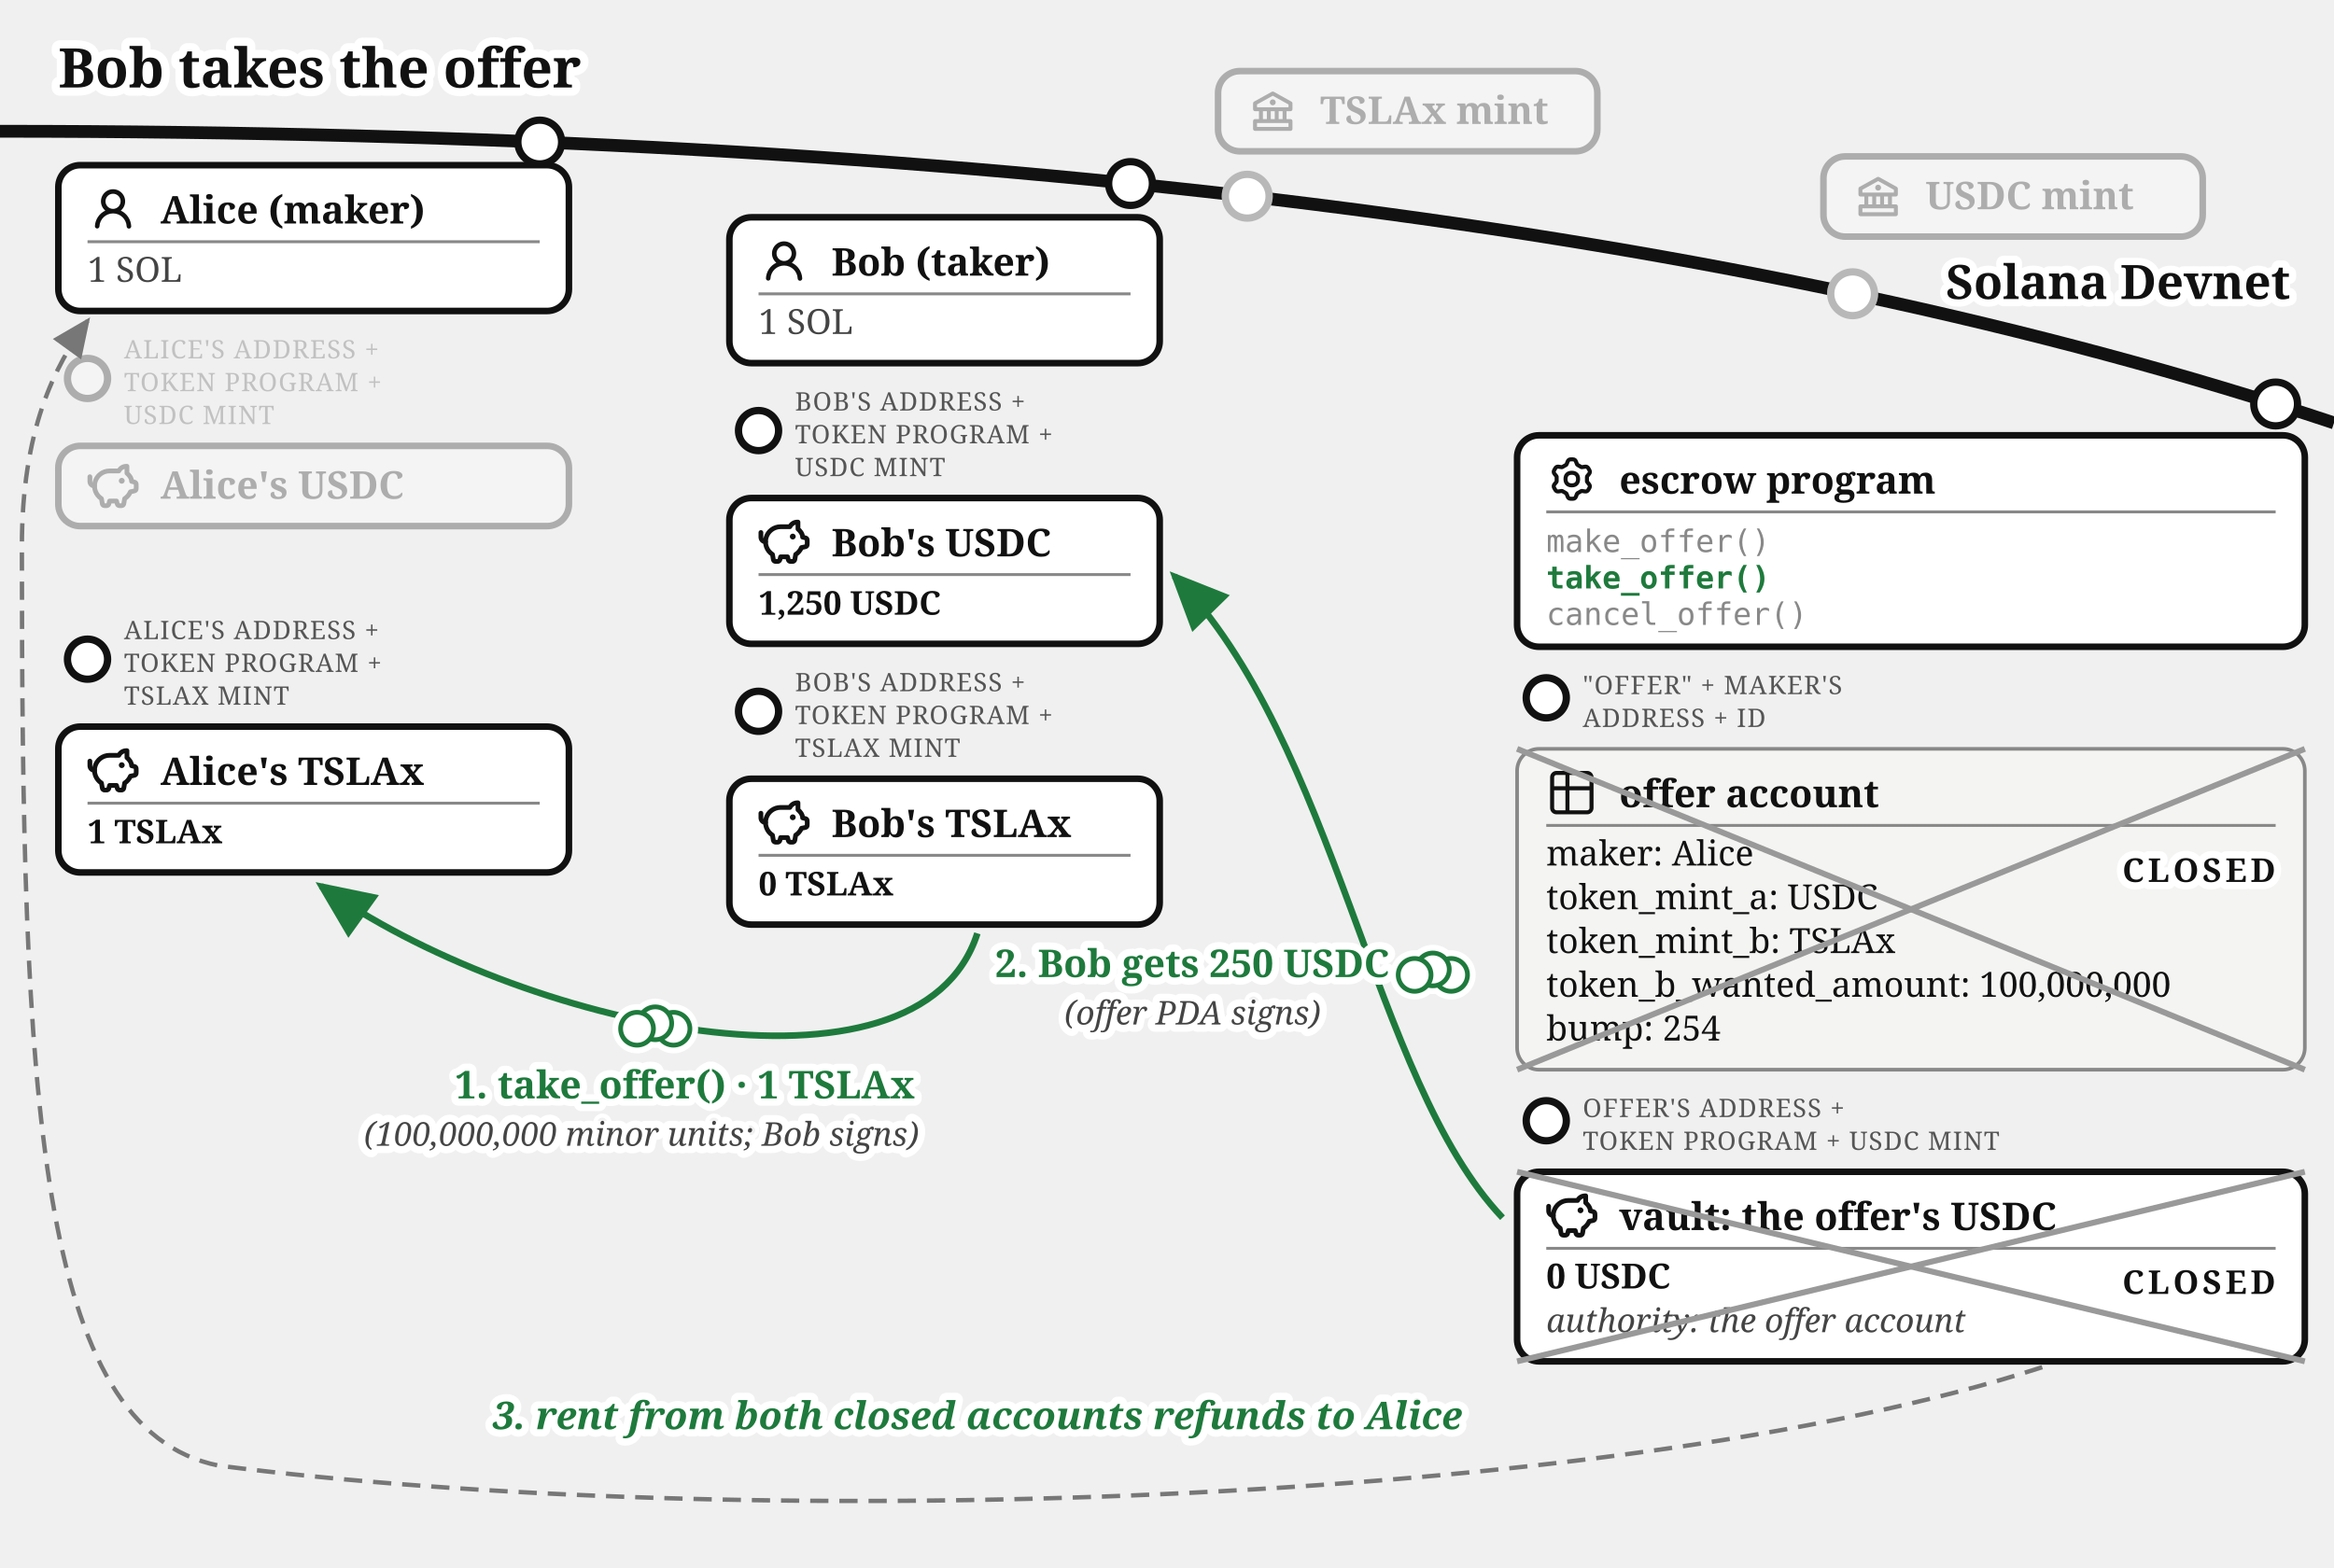
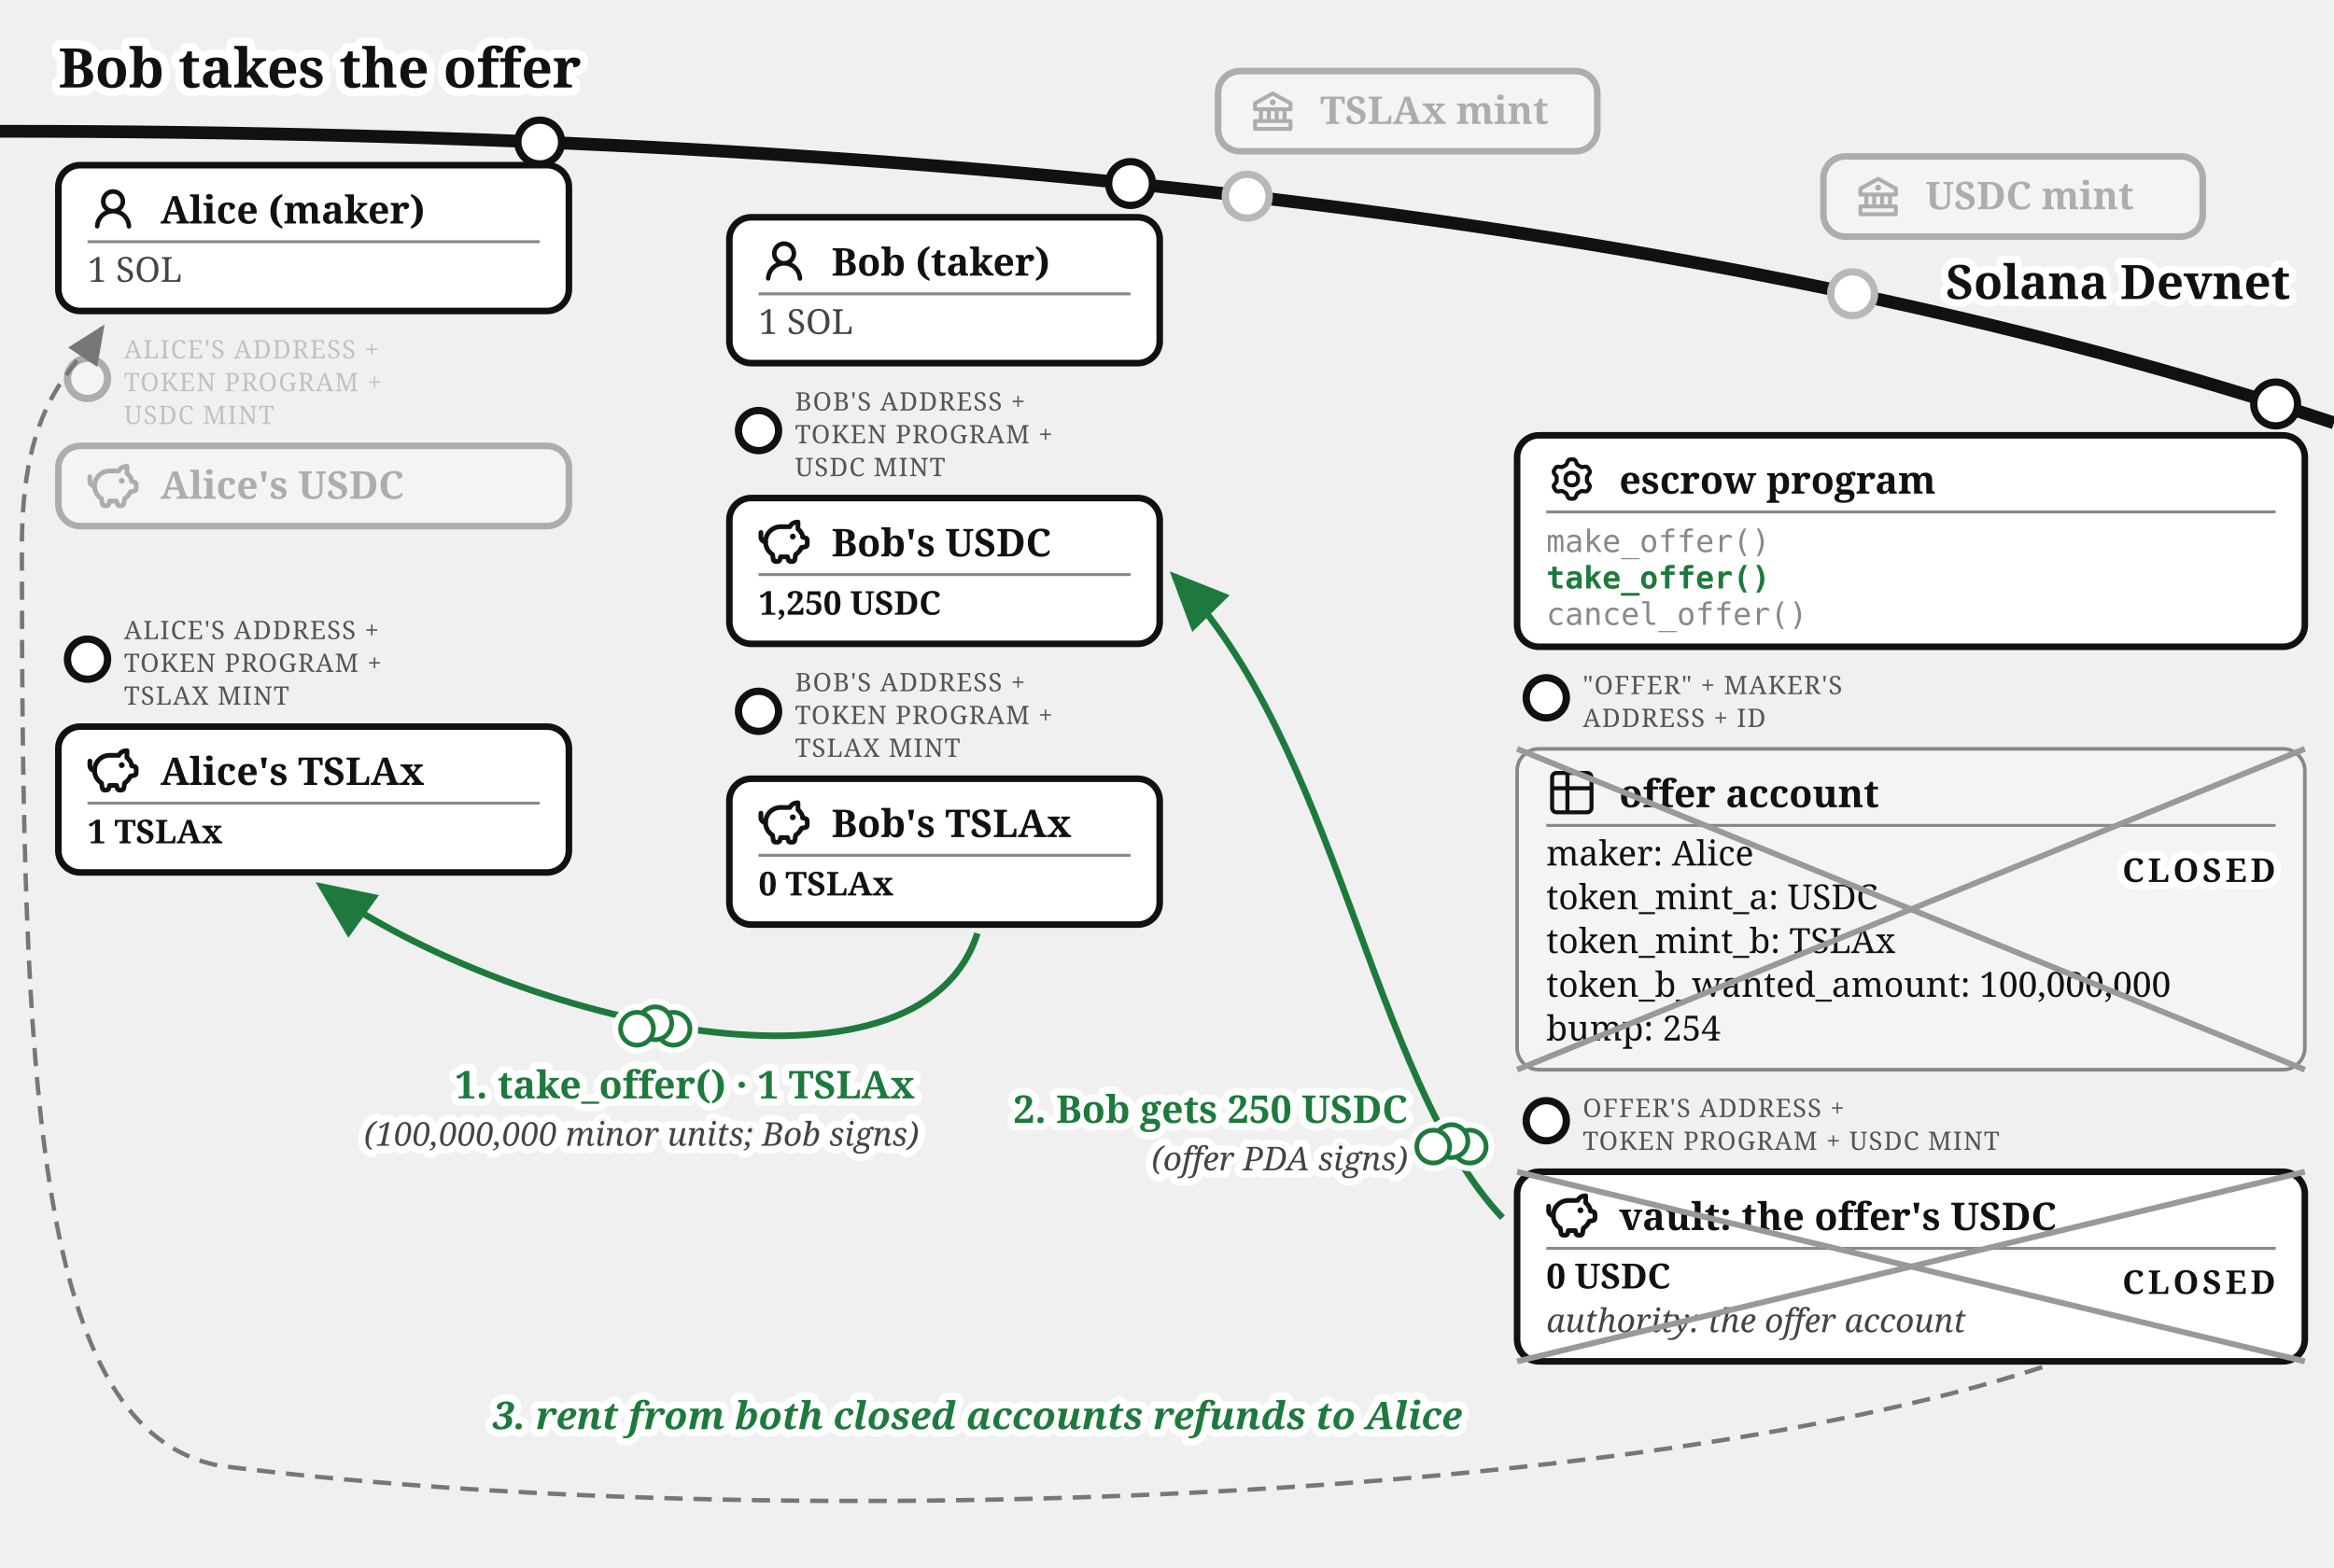
<svg xmlns="http://www.w3.org/2000/svg" viewBox="0 0 640 430" font-family="Gelasio, Georgia, serif" fill="#111">
  <text stroke="#fff" stroke-width="4.5" paint-order="stroke" stroke-linejoin="round" x="16" y="24" font-size="15" font-weight="bold">Bob takes the offer</text>
  <defs>
    <marker id="escrow-take-arr" markerWidth="9" markerHeight="8" refX="8" refY="4" orient="auto">
      <path d="M0,0 L9,4 L0,8 z" fill="#1e7a3c" />
    </marker>
    <marker id="escrow-take-arrg" markerWidth="9" markerHeight="8" refX="8" refY="4" orient="auto">
      <path d="M0,0 L9,4 L0,8 z" fill="#777" />
    </marker>
  </defs>
  <path d="M 0,36 Q 400,36 640,116" fill="none" stroke="#111" stroke-width="3.5" />
  <text stroke="#fff" stroke-width="4" paint-order="stroke" stroke-linejoin="round" x="628" y="82" font-size="13" font-weight="bold" text-anchor="end">Solana Devnet</text>
  <circle cx="342" cy="53.824" r="7" fill="#fff" />
  <g opacity="0.3">
    <circle cx="342" cy="53.824" r="6" fill="#fff" stroke="#111" stroke-width="2" />
    <rect x="334" y="19.5" width="104" height="22" rx="6" fill="#fff" stroke="#111" stroke-width="1.8" />
    <g transform="translate(342,23.5)">
      <g transform="translate(0.52,0.519) scale(0.54)" fill="#111">
        <path d="m21.49 7.13l-9-5a.99.99 0 0 0-.97 0l-9.01 5C2.19 7.31 2 7.64 2 8v3c0 .55.45 1 1 1h2v4H3c-.55 0-1 .45-1 1v4c0 .55.45 1 1 1h18c.55 0 1-.45 1-1v-4c0-.55-.45-1-1-1h-2v-4h2c.55 0 1-.45 1-1V8a1 1 0 0 0-.51-.87M7 12h2v4H7zm6 0v4h-2v-4zm7 6v2H4v-2zm-3-2h-2v-4h2zm3-6H4V8.59l8-4.44l8 4.44z" />
        <path d="M12 6a1.5 1.5 0 1 0 0 3a1.5 1.5 0 1 0 0-3" />
      </g>
    </g>
    <text x="362" y="34" font-size="10.5" font-weight="bold">TSLAx mint</text>
  </g>
  <circle cx="508" cy="80.57" r="7" fill="#fff" />
  <g opacity="0.3">
    <circle cx="508" cy="80.57" r="6" fill="#fff" stroke="#111" stroke-width="2" />
    <rect x="500" y="42.9" width="104" height="22" rx="6" fill="#fff" stroke="#111" stroke-width="1.8" />
    <g transform="translate(508,46.9)">
      <g transform="translate(0.52,0.519) scale(0.54)" fill="#111">
        <path d="m21.49 7.13l-9-5a.99.99 0 0 0-.97 0l-9.01 5C2.19 7.31 2 7.64 2 8v3c0 .55.45 1 1 1h2v4H3c-.55 0-1 .45-1 1v4c0 .55.45 1 1 1h18c.55 0 1-.45 1-1v-4c0-.55-.45-1-1-1h-2v-4h2c.55 0 1-.45 1-1V8a1 1 0 0 0-.51-.87M7 12h2v4H7zm6 0v4h-2v-4zm7 6v2H4v-2zm-3-2h-2v-4h2zm3-6H4V8.59l8-4.44l8 4.44z" />
        <path d="M12 6a1.5 1.5 0 1 0 0 3a1.5 1.5 0 1 0 0-3" />
      </g>
    </g>
    <text x="528" y="57.4" font-size="10.5" font-weight="bold">USDC mint</text>
  </g>
  <g>
    <circle cx="148" cy="38.96" r="6" fill="#fff" stroke="#111" stroke-width="2" />
    <rect x="16" y="45.3" width="140" height="40" rx="6" fill="#fff" stroke="#111" stroke-width="1.8" />
    <g transform="translate(24,50.3)">
      <g transform="translate(0.36,0.767) scale(0.8301)" fill="#111">
        <path d="M10.561 8.073a6 6 0 0 1 3.432 5.142a.75.75 0 1 1-1.498.07a4.5 4.5 0 0 0-8.99 0a.75.75 0 0 1-1.498-.07a6 6 0 0 1 3.431-5.142a3.999 3.999 0 1 1 5.123 0M10.5 5a2.5 2.5 0 1 0-5 0a2.5 2.5 0 0 0 5 0" />
      </g>
    </g>
    <text x="44" y="61.3" font-size="10.5" font-weight="bold">Alice (maker)</text>
    <line x1="24" y1="66.3" x2="148" y2="66.3" stroke="#888" stroke-width="0.8" />
    <text x="24" y="77.3" font-size="9.5" fill="#444">1 SOL</text>
  </g>
  <g opacity="0.3">
    <circle cx="24" cy="103.8" r="5.5" fill="#fff" stroke="#111" stroke-width="2" />
    <text x="34" y="98.3" font-size="7" letter-spacing="0.3" fill="#555">ALICE'S ADDRESS +</text>
    <text x="34" y="107.3" font-size="7" letter-spacing="0.3" fill="#555">TOKEN PROGRAM +</text>
    <text x="34" y="116.3" font-size="7" letter-spacing="0.3" fill="#555">USDC MINT</text>
    <rect x="16" y="122.3" width="140" height="22" rx="6" fill="#fff" stroke="#111" stroke-width="1.8" />
    <g transform="translate(24,126.3)">
      <g transform="translate(-0.624,-0.624) scale(0.6353)" fill="none" stroke="#111" stroke-linecap="round" stroke-linejoin="round" stroke-width="2.047">
        <path d="M14.5 5.5h-4A6.5 6.5 0 0 0 7 17.478l.288 1.738c.07.423.105.635.202.798a1 1 0 0 0 .49.416c.178.07.392.07.822.07c.397 0 .596 0 .764-.062a1 1 0 0 0 .479-.374c.1-.148.15-.34.246-.727l.209-.837h3l.21.837c.096.386.144.58.245.727a1 1 0 0 0 .479.374c.168.062.367.062.764.062c.43 0 .644 0 .821-.07a1 1 0 0 0 .49-.416c.098-.163.133-.375.203-.798L17 17.478a6.5 6.5 0 0 0 2.502-2.978l.89-.178c.77-.154 1.155-.231 1.381-.508c.227-.276.227-.669.227-1.453v-.3c0-.75 0-1.124-.212-1.396c-.212-.27-.575-.362-1.303-.544L20 10c0-1.5-1.167-2.833-2-3.5v-3h-.264c-1.37 0-2.623.774-3.236 2" />
        <path d="M15.875 9.75h-.125m.25 0a.25.25 0 1 1-.5 0a.25.25 0 0 1 .5 0M2 8v2a2 2 0 0 0 2 2" />
      </g>
    </g>
    <text x="44" y="136.8" font-size="10.5" font-weight="bold">Alice's USDC</text>
  </g>
  <g>
    <circle cx="24" cy="180.8" r="5.5" fill="#fff" stroke="#111" stroke-width="2" />
    <text x="34" y="175.3" font-size="7" letter-spacing="0.3" fill="#555">ALICE'S ADDRESS +</text>
    <text x="34" y="184.3" font-size="7" letter-spacing="0.3" fill="#555">TOKEN PROGRAM +</text>
    <text x="34" y="193.3" font-size="7" letter-spacing="0.3" fill="#555">TSLAX MINT</text>
    <rect x="16" y="199.3" width="140" height="40" rx="6" fill="#fff" stroke="#111" stroke-width="1.8" />
    <g transform="translate(24,204.3)">
      <g transform="translate(-0.624,-0.624) scale(0.6353)" fill="none" stroke="#111" stroke-linecap="round" stroke-linejoin="round" stroke-width="2.047">
        <path d="M14.5 5.5h-4A6.5 6.5 0 0 0 7 17.478l.288 1.738c.07.423.105.635.202.798a1 1 0 0 0 .49.416c.178.07.392.07.822.07c.397 0 .596 0 .764-.062a1 1 0 0 0 .479-.374c.1-.148.15-.34.246-.727l.209-.837h3l.21.837c.096.386.144.58.245.727a1 1 0 0 0 .479.374c.168.062.367.062.764.062c.43 0 .644 0 .821-.07a1 1 0 0 0 .49-.416c.098-.163.133-.375.203-.798L17 17.478a6.5 6.5 0 0 0 2.502-2.978l.89-.178c.77-.154 1.155-.231 1.381-.508c.227-.276.227-.669.227-1.453v-.3c0-.75 0-1.124-.212-1.396c-.212-.27-.575-.362-1.303-.544L20 10c0-1.5-1.167-2.833-2-3.5v-3h-.264c-1.37 0-2.623.774-3.236 2" />
        <path d="M15.875 9.75h-.125m.25 0a.25.25 0 1 1-.5 0a.25.25 0 0 1 .5 0M2 8v2a2 2 0 0 0 2 2" />
      </g>
    </g>
    <text x="44" y="215.3" font-size="10.5" font-weight="bold">Alice's TSLAx</text>
    <line x1="24" y1="220.3" x2="148" y2="220.3" stroke="#888" stroke-width="0.8" />
    <text x="24" y="231.3" font-size="9" font-weight="bold">1 TSLAx</text>
  </g>
  <g>
    <circle cx="310" cy="50.34" r="6" fill="#fff" stroke="#111" stroke-width="2" />
    <rect x="200" y="59.6" width="118" height="40" rx="6" fill="#fff" stroke="#111" stroke-width="1.8" />
    <g transform="translate(208,64.6)">
      <g transform="translate(0.36,0.767) scale(0.8301)" fill="#111">
        <path d="M10.561 8.073a6 6 0 0 1 3.432 5.142a.75.75 0 1 1-1.498.07a4.5 4.5 0 0 0-8.99 0a.75.75 0 0 1-1.498-.07a6 6 0 0 1 3.431-5.142a3.999 3.999 0 1 1 5.123 0M10.5 5a2.5 2.5 0 1 0-5 0a2.5 2.5 0 0 0 5 0" />
      </g>
    </g>
    <text x="228" y="75.6" font-size="10.5" font-weight="bold">Bob (taker)</text>
    <line x1="208" y1="80.6" x2="310" y2="80.6" stroke="#888" stroke-width="0.8" />
    <text x="208" y="91.6" font-size="9.5" fill="#444">1 SOL</text>
  </g>
  <g>
    <circle cx="208" cy="118.1" r="5.5" fill="#fff" stroke="#111" stroke-width="2" />
    <text x="218" y="112.6" font-size="7" letter-spacing="0.3" fill="#555">BOB'S ADDRESS +</text>
    <text x="218" y="121.6" font-size="7" letter-spacing="0.3" fill="#555">TOKEN PROGRAM +</text>
    <text x="218" y="130.6" font-size="7" letter-spacing="0.3" fill="#555">USDC MINT</text>
    <rect x="200" y="136.6" width="118" height="40" rx="6" fill="#fff" stroke="#111" stroke-width="1.8" />
    <g transform="translate(208,141.6)">
      <g transform="translate(-0.624,-0.624) scale(0.6353)" fill="none" stroke="#111" stroke-linecap="round" stroke-linejoin="round" stroke-width="2.047">
        <path d="M14.5 5.5h-4A6.5 6.5 0 0 0 7 17.478l.288 1.738c.07.423.105.635.202.798a1 1 0 0 0 .49.416c.178.07.392.07.822.07c.397 0 .596 0 .764-.062a1 1 0 0 0 .479-.374c.1-.148.15-.34.246-.727l.209-.837h3l.21.837c.096.386.144.58.245.727a1 1 0 0 0 .479.374c.168.062.367.062.764.062c.43 0 .644 0 .821-.07a1 1 0 0 0 .49-.416c.098-.163.133-.375.203-.798L17 17.478a6.5 6.5 0 0 0 2.502-2.978l.89-.178c.77-.154 1.155-.231 1.381-.508c.227-.276.227-.669.227-1.453v-.3c0-.75 0-1.124-.212-1.396c-.212-.27-.575-.362-1.303-.544L20 10c0-1.5-1.167-2.833-2-3.5v-3h-.264c-1.37 0-2.623.774-3.236 2" />
        <path d="M15.875 9.75h-.125m.25 0a.25.25 0 1 1-.5 0a.25.25 0 0 1 .5 0M2 8v2a2 2 0 0 0 2 2" />
      </g>
    </g>
    <text x="228" y="152.6" font-size="10.5" font-weight="bold">Bob's USDC</text>
    <line x1="208" y1="157.6" x2="310" y2="157.6" stroke="#888" stroke-width="0.8" />
    <text x="208" y="168.6" font-size="9" font-weight="bold">1,250 USDC</text>
  </g>
  <g>
    <circle cx="208" cy="195.1" r="5.5" fill="#fff" stroke="#111" stroke-width="2" />
    <text x="218" y="189.6" font-size="7" letter-spacing="0.3" fill="#555">BOB'S ADDRESS +</text>
    <text x="218" y="198.6" font-size="7" letter-spacing="0.3" fill="#555">TOKEN PROGRAM +</text>
    <text x="218" y="207.6" font-size="7" letter-spacing="0.3" fill="#555">TSLAX MINT</text>
    <rect x="200" y="213.6" width="118" height="40" rx="6" fill="#fff" stroke="#111" stroke-width="1.8" />
    <g transform="translate(208,218.6)">
      <g transform="translate(-0.624,-0.624) scale(0.6353)" fill="none" stroke="#111" stroke-linecap="round" stroke-linejoin="round" stroke-width="2.047">
        <path d="M14.5 5.5h-4A6.5 6.5 0 0 0 7 17.478l.288 1.738c.07.423.105.635.202.798a1 1 0 0 0 .49.416c.178.07.392.07.822.07c.397 0 .596 0 .764-.062a1 1 0 0 0 .479-.374c.1-.148.15-.34.246-.727l.209-.837h3l.21.837c.096.386.144.58.245.727a1 1 0 0 0 .479.374c.168.062.367.062.764.062c.43 0 .644 0 .821-.07a1 1 0 0 0 .49-.416c.098-.163.133-.375.203-.798L17 17.478a6.5 6.5 0 0 0 2.502-2.978l.89-.178c.77-.154 1.155-.231 1.381-.508c.227-.276.227-.669.227-1.453v-.3c0-.75 0-1.124-.212-1.396c-.212-.27-.575-.362-1.303-.544L20 10c0-1.5-1.167-2.833-2-3.5v-3h-.264c-1.37 0-2.623.774-3.236 2" />
        <path d="M15.875 9.75h-.125m.25 0a.25.25 0 1 1-.5 0a.25.25 0 0 1 .5 0M2 8v2a2 2 0 0 0 2 2" />
      </g>
    </g>
    <text x="228" y="229.6" font-size="10.5" font-weight="bold">Bob's TSLAx</text>
    <line x1="208" y1="234.6" x2="310" y2="234.6" stroke="#888" stroke-width="0.8" />
    <text x="208" y="245.6" font-size="9" font-weight="bold">0 TSLAx</text>
  </g>
  <g>
    <circle cx="624" cy="110.81" r="6" fill="#fff" stroke="#111" stroke-width="2" />
    <rect x="416" y="119.4" width="216" height="58" rx="6" fill="#fff" stroke="#111" stroke-width="1.8" />
    <g transform="translate(424,124.4)">
      <g transform="translate(0.951,0.952) scale(0.864)" fill="none" stroke="#111" stroke-linecap="round" stroke-linejoin="round" stroke-width="1.28">
        <path d="M11.808 7.727c0 .05.017.1.048.14l.667.84a.96.96 0 0 1 .082 1.08l-.392.676a.96.96 0 0 1-.975.47l-1.063-.16a.23.23 0 0 0-.145.027l-1.26.727a.23.23 0 0 0-.096.112l-.392 1a.96.96 0 0 1-.893.611h-.782a.96.96 0 0 1-.893-.61l-.392-1a.23.23 0 0 0-.096-.113L3.967 10.8a.23.23 0 0 0-.145-.028l-1.063.162a.96.96 0 0 1-.976-.47l-.39-.677a.96.96 0 0 1 .08-1.08l.67-.84a.22.22 0 0 0 .05-.14V6.273c0-.05-.018-.1-.05-.14l-.67-.84a.96.96 0 0 1-.08-1.08l.39-.676a.96.96 0 0 1 .976-.47l1.06.16a.23.23 0 0 0 .145-.027l1.262-.73a.23.23 0 0 0 .096-.113l.394-.996A.96.96 0 0 1 6.61.75h.784a.96.96 0 0 1 .893.61l.392.997q.028.075.096.116l1.26.727a.23.23 0 0 0 .145.028l1.062-.162a.96.96 0 0 1 .976.47l.391.677a.96.96 0 0 1-.081 1.08l-.67.84a.22.22 0 0 0-.049.14v1.454Z" />
        <path d="M7 8.996c1.277 0 1.996-.719 1.996-1.996S8.277 5.004 7 5.004S5.004 5.723 5.004 7S5.723 8.996 7 8.996" />
      </g>
    </g>
    <text x="444" y="135.4" font-size="10.5" font-weight="bold">escrow program</text>
    <line x1="424" y1="140.4" x2="624" y2="140.4" stroke="#888" stroke-width="0.8" />
    <text x="424" y="151.4" font-size="8.5" font-family="'DejaVu Sans Mono', Menlo, monospace" fill="#888">make_offer()</text>
    <text x="424" y="161.4" font-size="8.5" font-family="'DejaVu Sans Mono', Menlo, monospace" font-weight="bold" fill="#1e7a3c">take_offer()</text>
    <text x="424" y="171.4" font-size="8.5" font-family="'DejaVu Sans Mono', Menlo, monospace" fill="#888">cancel_offer()</text>
  </g>
  <g>
    <circle cx="424" cy="191.4" r="5.5" fill="#fff" stroke="#111" stroke-width="2" />
    <text x="434" y="190.4" font-size="7" letter-spacing="0.3" fill="#555">"OFFER" + MAKER'S</text>
    <text x="434" y="199.4" font-size="7" letter-spacing="0.3" fill="#555">ADDRESS + ID</text>
    <rect x="416" y="205.4" width="216" height="88" rx="6" fill="#f4f4f2" stroke="#888" />
    <g transform="translate(424,210.4)">
      <g transform="translate(-0.195,-0.195) scale(0.6)" fill="none" stroke="#111" stroke-linecap="round" stroke-linejoin="round" stroke-width="1.843">
        <path d="M3 5a2 2 0 0 1 2-2h14a2 2 0 0 1 2 2v14a2 2 0 0 1-2 2H5a2 2 0 0 1-2-2zm0 5h18M10 3v18" />
      </g>
    </g>
    <text x="444" y="221.4" font-size="10.5" font-weight="bold">offer account</text>
    <line x1="424" y1="226.4" x2="624" y2="226.4" stroke="#888" stroke-width="0.8" />
    <text x="424" y="237.4" font-size="9.5">maker: Alice</text>
    <text x="424" y="249.4" font-size="9.5">token_mint_a: USDC</text>
    <text x="424" y="261.4" font-size="9.5">token_mint_b: TSLAx</text>
    <text x="424" y="273.4" font-size="9.5">token_b_wanted_amount: 100,000,000</text>
    <text x="424" y="285.4" font-size="9.5">bump: 254</text>
    <text stroke="#fff" stroke-width="4" paint-order="stroke" stroke-linejoin="round" x="624" y="241.9" font-size="9" font-weight="bold" letter-spacing="1" fill="#111" text-anchor="end">CLOSED</text>
    <line x1="416" y1="205.4" x2="632" y2="293.4" stroke="#999" stroke-width="1.6" />
    <line x1="632" y1="205.4" x2="416" y2="293.4" stroke="#999" stroke-width="1.6" />
  </g>
  <g>
    <circle cx="424" cy="307.4" r="5.5" fill="#fff" stroke="#111" stroke-width="2" />
    <text x="434" y="306.4" font-size="7" letter-spacing="0.3" fill="#555">OFFER'S ADDRESS +</text>
    <text x="434" y="315.4" font-size="7" letter-spacing="0.3" fill="#555">TOKEN PROGRAM + USDC MINT</text>
    <rect x="416" y="321.4" width="216" height="52" rx="6" fill="#fff" stroke="#111" stroke-width="1.8" />
    <g transform="translate(424,326.4)">
      <g transform="translate(-0.624,-0.624) scale(0.6353)" fill="none" stroke="#111" stroke-linecap="round" stroke-linejoin="round" stroke-width="2.047">
        <path d="M14.5 5.5h-4A6.5 6.5 0 0 0 7 17.478l.288 1.738c.07.423.105.635.202.798a1 1 0 0 0 .49.416c.178.07.392.07.822.07c.397 0 .596 0 .764-.062a1 1 0 0 0 .479-.374c.1-.148.15-.34.246-.727l.209-.837h3l.21.837c.096.386.144.58.245.727a1 1 0 0 0 .479.374c.168.062.367.062.764.062c.43 0 .644 0 .821-.07a1 1 0 0 0 .49-.416c.098-.163.133-.375.203-.798L17 17.478a6.5 6.5 0 0 0 2.502-2.978l.89-.178c.77-.154 1.155-.231 1.381-.508c.227-.276.227-.669.227-1.453v-.3c0-.75 0-1.124-.212-1.396c-.212-.27-.575-.362-1.303-.544L20 10c0-1.5-1.167-2.833-2-3.5v-3h-.264c-1.37 0-2.623.774-3.236 2" />
        <path d="M15.875 9.75h-.125m.25 0a.25.25 0 1 1-.5 0a.25.25 0 0 1 .5 0M2 8v2a2 2 0 0 0 2 2" />
      </g>
    </g>
    <text x="444" y="337.4" font-size="10.5" font-weight="bold">vault: the offer's USDC</text>
    <line x1="424" y1="342.4" x2="624" y2="342.4" stroke="#888" stroke-width="0.8" />
    <text x="424" y="353.4" font-size="9.5" font-weight="bold">0 USDC</text>
    <text x="424" y="365.4" font-size="9" font-style="italic" fill="#444">authority: the offer account</text>
    <text stroke="#fff" stroke-width="4" paint-order="stroke" stroke-linejoin="round" x="624" y="354.9" font-size="9" font-weight="bold" letter-spacing="1" fill="#111" text-anchor="end">CLOSED</text>
    <line x1="416" y1="321.4" x2="632" y2="373.4" stroke="#999" stroke-width="1.6" />
    <line x1="632" y1="321.4" x2="416" y2="373.4" stroke="#999" stroke-width="1.6" />
  </g>
  <path d="M 268,256 C 252,306 141.753,281.466 88,243" fill="none" stroke="#1e7a3c" stroke-width="1.8" marker-end="url(#escrow-take-arr)" />
  <text text-anchor="end" stroke="#fff" stroke-width="4" paint-order="stroke" stroke-linejoin="round" x="250.82" y="301.27" font-size="10.5" font-weight="bold" fill="#1e7a3c">1. take_offer() · 1 TSLAx</text>
  <text stroke="#fff" stroke-width="4" paint-order="stroke" stroke-linejoin="round" x="175.89" y="314.27" font-size="9" font-style="italic" fill="#444" text-anchor="middle">(100,000,000 minor units; Bob signs)</text>
  <path d="M 412,334 C 376,296 366.712,203.66 322,158" fill="none" stroke="#1e7a3c" stroke-width="1.8" marker-end="url(#escrow-take-arr)" />
-   <text stroke="#fff" stroke-width="4" paint-order="stroke" stroke-linejoin="round" x="381" y="268" font-size="10.5" font-weight="bold" fill="#1e7a3c" text-anchor="end">2. Bob gets 250 USDC</text>
-   <text stroke="#fff" stroke-width="4" paint-order="stroke" stroke-linejoin="round" x="327" y="281" font-size="9" font-style="italic" fill="#444" text-anchor="middle">(offer PDA signs)</text>
-   <path d="M 560,375 C 440,414 200,420 60,402 C 10,392 6,300 6,150 C 6,118 14.841,100.653 24,88" fill="none" stroke="#777" stroke-width="1.2" stroke-dasharray="5 3" marker-end="url(#escrow-take-arrg)" />
+   <text stroke="#fff" stroke-width="4" paint-order="stroke" stroke-linejoin="round" x="386" y="308" font-size="10.5" font-weight="bold" fill="#1e7a3c" text-anchor="end">2. Bob gets 250 USDC</text>
+   <text stroke="#fff" stroke-width="4" paint-order="stroke" stroke-linejoin="round" x="386" y="321" font-size="9" font-style="italic" fill="#444" text-anchor="end">(offer PDA signs)</text>
+   <path d="M 560,375 C 440,414 200,420 60,402 C 10,392 6,300 6,150 C 6,110 20,102 28,90" fill="none" stroke="#777" stroke-width="1.2" stroke-dasharray="5 3" marker-end="url(#escrow-take-arrg)" />
  <text stroke="#fff" stroke-width="4" paint-order="stroke" stroke-linejoin="round" x="268" y="392" font-size="10.5" font-style="italic" fill="#1e7a3c" text-anchor="middle" font-weight="bold">3. rent from both closed accounts refunds to Alice</text>
  <g class="coin" transform="translate(179.68,280.67)" fill="#fff">
    <g stroke="#fff" stroke-width="4.5">
      <circle cx="5" cy="1.5" r="4.5" />
      <circle cx="0" cy="0" r="4.5" />
      <circle cx="-5" cy="1.5" r="4.5" />
    </g>
    <g stroke="#1e7a3c" stroke-width="1.3">
      <circle cx="5" cy="1.5" r="4.5" />
      <circle cx="0" cy="0" r="4.5" />
      <circle cx="-5" cy="1.5" r="4.5" />
    </g>
  </g>
-   <g class="coin" transform="translate(392.9,265.9)" fill="#fff">
+   <g class="coin" transform="translate(398,313)" fill="#fff">
    <g stroke="#fff" stroke-width="4.5">
      <circle cx="5" cy="1.5" r="4.5" />
      <circle cx="0" cy="0" r="4.5" />
      <circle cx="-5" cy="1.5" r="4.5" />
    </g>
    <g stroke="#1e7a3c" stroke-width="1.3">
      <circle cx="5" cy="1.5" r="4.5" />
      <circle cx="0" cy="0" r="4.5" />
      <circle cx="-5" cy="1.5" r="4.5" />
    </g>
  </g>
</svg>
